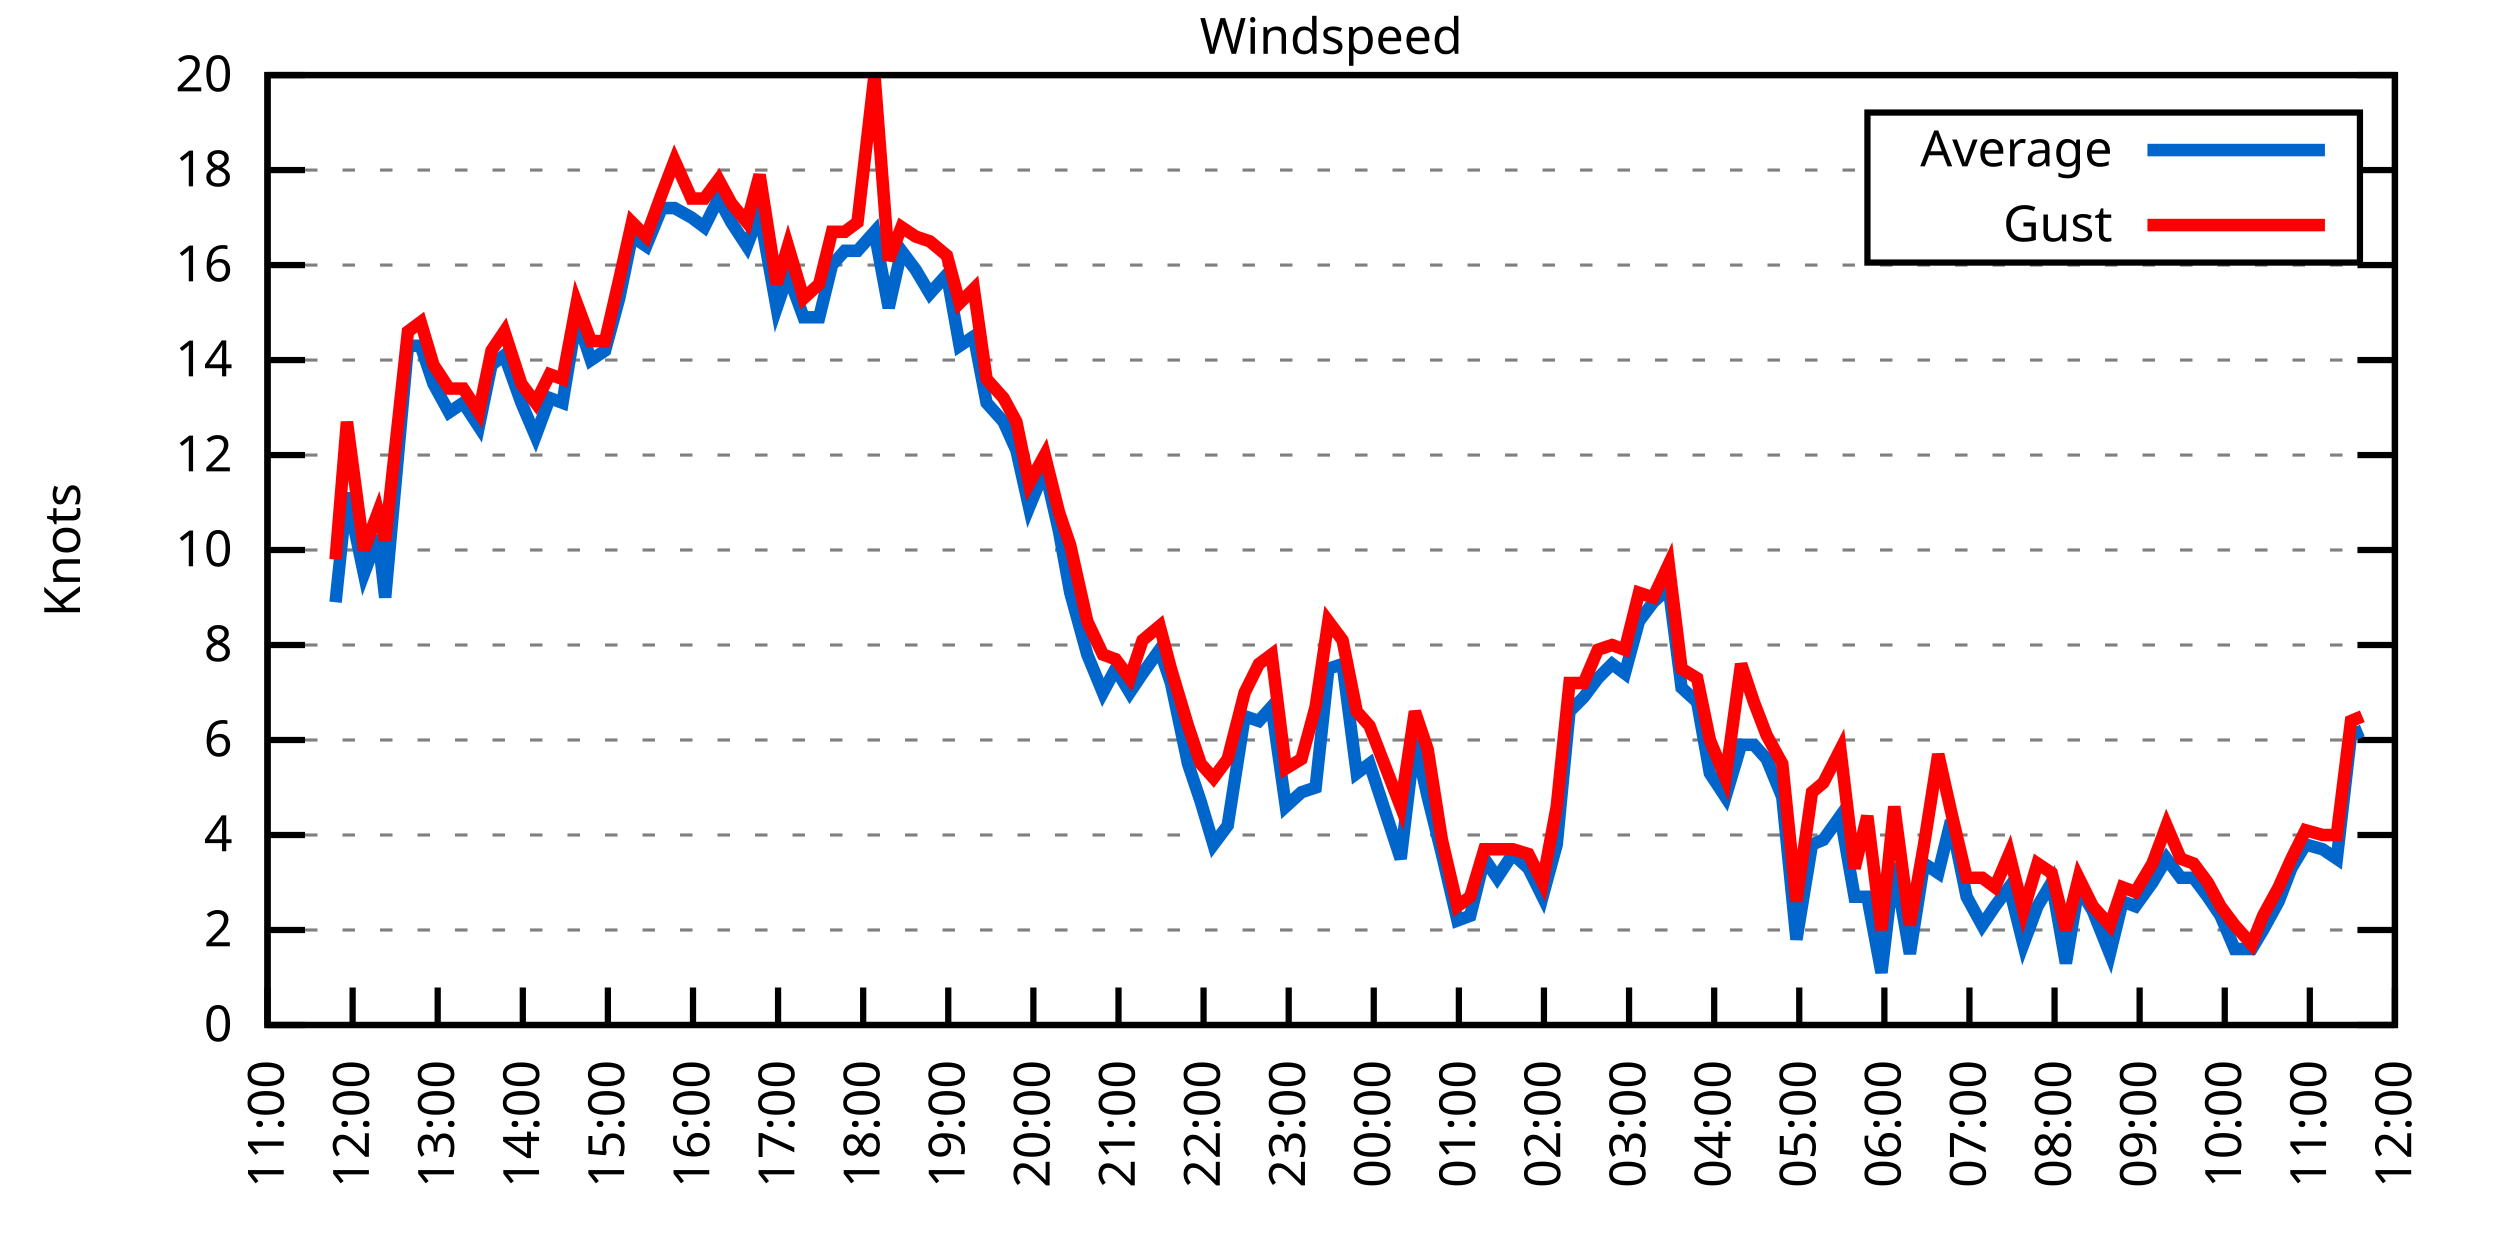
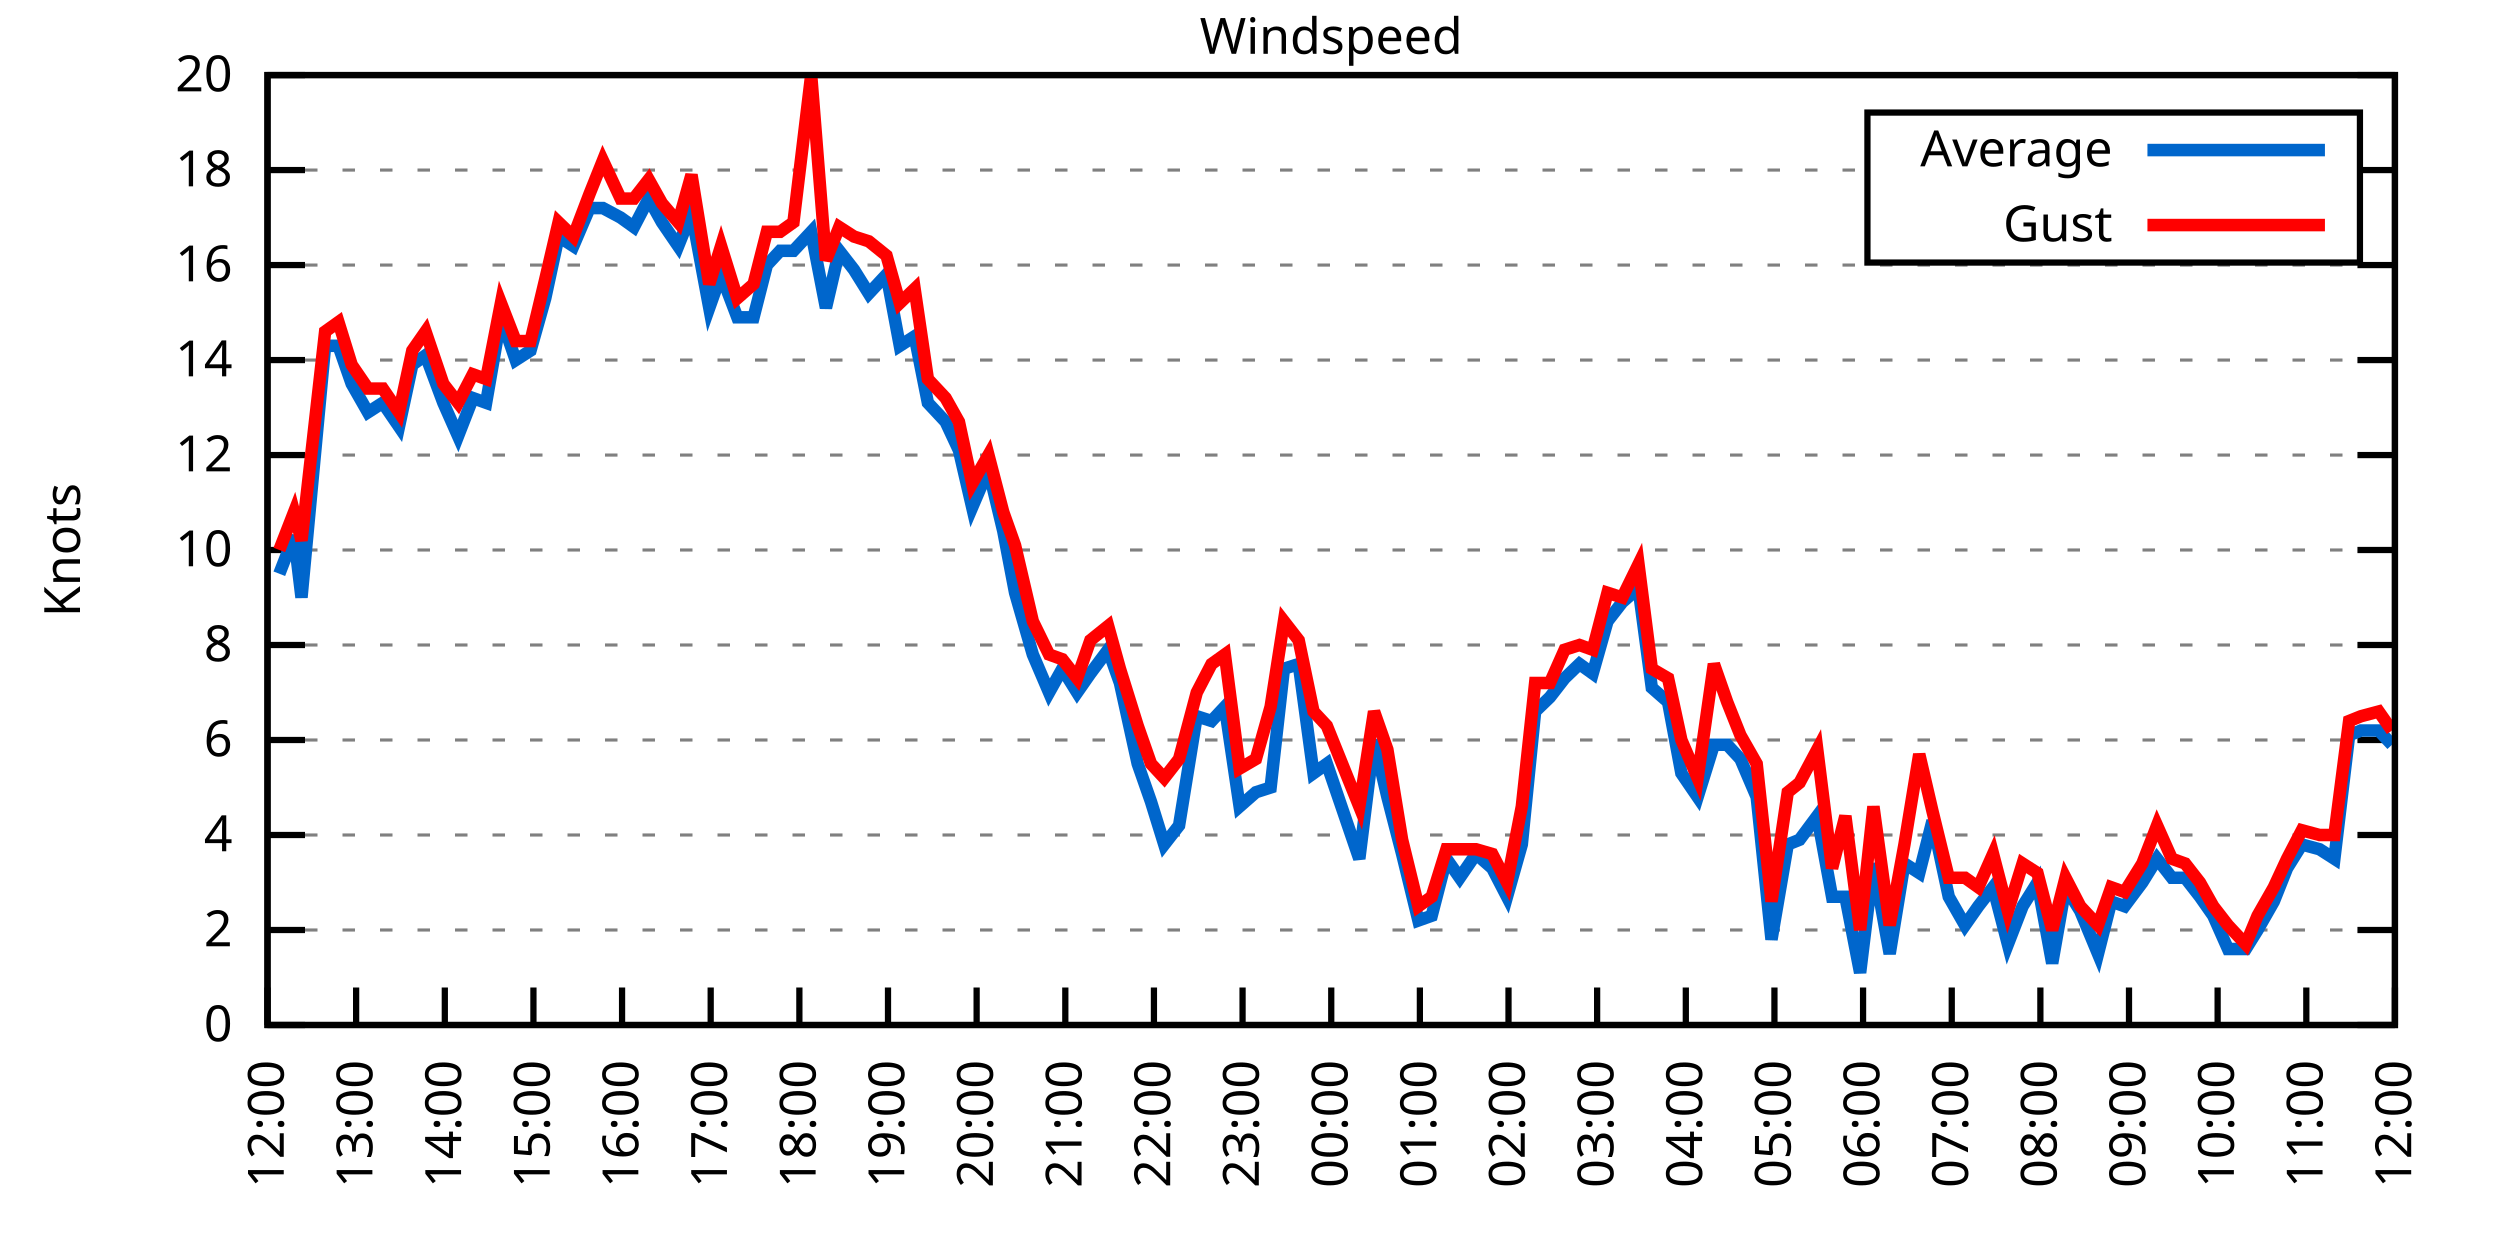
<svg xmlns="http://www.w3.org/2000/svg" xmlns:xlink="http://www.w3.org/1999/xlink" width="400" height="200" viewBox="0 0 400 200">
  <g id="gnuplot_canvas">
    <rect x="0" y="0" width="400" height="200" fill="none" />
    <defs>
      <circle id="gpDot" r="0.5" stroke-width="0.5" stroke="currentColor" />
      <path id="gpPt0" stroke-width="0.333" stroke="currentColor" d="M-1,0 h2 M0,-1 v2" />
      <path id="gpPt1" stroke-width="0.333" stroke="currentColor" d="M-1,-1 L1,1 M1,-1 L-1,1" />
      <path id="gpPt2" stroke-width="0.333" stroke="currentColor" d="M-1,0 L1,0 M0,-1 L0,1 M-1,-1 L1,1 M-1,1 L1,-1" />
      <rect id="gpPt3" stroke-width="0.333" stroke="currentColor" x="-1" y="-1" width="2" height="2" />
      <rect id="gpPt4" stroke-width="0.333" stroke="currentColor" fill="currentColor" x="-1" y="-1" width="2" height="2" />
      <circle id="gpPt5" stroke-width="0.333" stroke="currentColor" cx="0" cy="0" r="1" />
      <use xlink:href="#gpPt5" id="gpPt6" fill="currentColor" stroke="none" />
      <path id="gpPt7" stroke-width="0.333" stroke="currentColor" d="M0,-1.33 L-1.33,0.67 L1.33,0.67 z" />
      <use xlink:href="#gpPt7" id="gpPt8" fill="currentColor" stroke="none" />
      <use xlink:href="#gpPt7" id="gpPt9" stroke="currentColor" transform="rotate(180)" />
      <use xlink:href="#gpPt9" id="gpPt10" fill="currentColor" stroke="none" />
      <use xlink:href="#gpPt3" id="gpPt11" stroke="currentColor" transform="rotate(45)" />
      <use xlink:href="#gpPt11" id="gpPt12" fill="currentColor" stroke="none" />
      <path id="gpPt13" stroke-width="0.333" stroke="currentColor" d="M0,1.330 L1.265,0.411 L0.782,-1.067 L-0.782,-1.076 L-1.265,0.411 z" />
      <use xlink:href="#gpPt13" id="gpPt14" fill="currentColor" stroke="none" />
      <filter id="textbox" filterUnits="objectBoundingBox" x="0" y="0" height="1" width="1">
        <feFlood flood-color="white" flood-opacity="1" result="bgnd" />
        <feComposite in="SourceGraphic" in2="bgnd" operator="atop" />
      </filter>
      <filter id="greybox" filterUnits="objectBoundingBox" x="0" y="0" height="1" width="1">
        <feFlood flood-color="lightgrey" flood-opacity="1" result="grey" />
        <feComposite in="SourceGraphic" in2="grey" operator="atop" />
      </filter>
    </defs>
    <g fill="none" color="white" stroke="currentColor" stroke-width="1.00" stroke-linecap="butt" stroke-linejoin="miter">
</g>
    <g fill="none" color="black" stroke="currentColor" stroke-width="1.00" stroke-linecap="butt" stroke-linejoin="miter">
      <g stroke="none" shape-rendering="crispEdges">
        <polygon fill="rgb(255, 255, 255)" points="42.80,164.00 383.18,164.00 383.18,12.02 42.80,12.02 " />
      </g>
    </g>
    <g fill="none" color="black" stroke="currentColor" stroke-width="1.00" stroke-linecap="butt" stroke-linejoin="miter">
</g>
    <g fill="none" color="black" stroke="black" stroke-width="0.50" stroke-linecap="butt" stroke-linejoin="miter">
</g>
    <g fill="none" color="gray" stroke="currentColor" stroke-width="0.50" stroke-linecap="butt" stroke-linejoin="miter">
      <path stroke="gray" stroke-dasharray="2,4" class="gridline" d="M42.80,164.00 L383.19,164.00  " />
    </g>
    <g fill="none" color="gray" stroke="gray" stroke-width="1.00" stroke-linecap="butt" stroke-linejoin="miter">
</g>
    <g fill="none" color="black" stroke="currentColor" stroke-width="1.00" stroke-linecap="butt" stroke-linejoin="miter">
      <path stroke="black" d="M42.80,164.00 L48.80,164.00 M383.19,164.00 L377.19,164.00  " />
      <g transform="translate(37.20,166.60)" stroke="none" fill="black" font-family="Sans" font-size="8.00" text-anchor="end">
        <text>
          <tspan font-family="Sans"> 0</tspan>
        </text>
      </g>
    </g>
    <g fill="none" color="black" stroke="currentColor" stroke-width="1.00" stroke-linecap="butt" stroke-linejoin="miter">
</g>
    <g fill="none" color="black" stroke="black" stroke-width="0.50" stroke-linecap="butt" stroke-linejoin="miter">
</g>
    <g fill="none" color="gray" stroke="currentColor" stroke-width="0.50" stroke-linecap="butt" stroke-linejoin="miter">
      <path stroke="gray" stroke-dasharray="2,4" class="gridline" d="M42.80,148.80 L383.19,148.80  " />
    </g>
    <g fill="none" color="gray" stroke="gray" stroke-width="1.00" stroke-linecap="butt" stroke-linejoin="miter">
</g>
    <g fill="none" color="black" stroke="currentColor" stroke-width="1.00" stroke-linecap="butt" stroke-linejoin="miter">
      <path stroke="black" d="M42.80,148.80 L48.80,148.80 M383.19,148.80 L377.19,148.80  " />
      <g transform="translate(37.20,151.40)" stroke="none" fill="black" font-family="Sans" font-size="8.00" text-anchor="end">
        <text>
          <tspan font-family="Sans"> 2</tspan>
        </text>
      </g>
    </g>
    <g fill="none" color="black" stroke="currentColor" stroke-width="1.00" stroke-linecap="butt" stroke-linejoin="miter">
</g>
    <g fill="none" color="black" stroke="black" stroke-width="0.50" stroke-linecap="butt" stroke-linejoin="miter">
</g>
    <g fill="none" color="gray" stroke="currentColor" stroke-width="0.50" stroke-linecap="butt" stroke-linejoin="miter">
      <path stroke="gray" stroke-dasharray="2,4" class="gridline" d="M42.80,133.60 L383.19,133.60  " />
    </g>
    <g fill="none" color="gray" stroke="gray" stroke-width="1.00" stroke-linecap="butt" stroke-linejoin="miter">
</g>
    <g fill="none" color="black" stroke="currentColor" stroke-width="1.00" stroke-linecap="butt" stroke-linejoin="miter">
      <path stroke="black" d="M42.80,133.60 L48.80,133.60 M383.19,133.60 L377.19,133.60  " />
      <g transform="translate(37.20,136.20)" stroke="none" fill="black" font-family="Sans" font-size="8.00" text-anchor="end">
        <text>
          <tspan font-family="Sans"> 4</tspan>
        </text>
      </g>
    </g>
    <g fill="none" color="black" stroke="currentColor" stroke-width="1.00" stroke-linecap="butt" stroke-linejoin="miter">
</g>
    <g fill="none" color="black" stroke="black" stroke-width="0.50" stroke-linecap="butt" stroke-linejoin="miter">
</g>
    <g fill="none" color="gray" stroke="currentColor" stroke-width="0.50" stroke-linecap="butt" stroke-linejoin="miter">
      <path stroke="gray" stroke-dasharray="2,4" class="gridline" d="M42.80,118.40 L383.19,118.40  " />
    </g>
    <g fill="none" color="gray" stroke="gray" stroke-width="1.00" stroke-linecap="butt" stroke-linejoin="miter">
</g>
    <g fill="none" color="black" stroke="currentColor" stroke-width="1.00" stroke-linecap="butt" stroke-linejoin="miter">
      <path stroke="black" d="M42.80,118.40 L48.80,118.40 M383.19,118.40 L377.19,118.40  " />
      <g transform="translate(37.20,121.00)" stroke="none" fill="black" font-family="Sans" font-size="8.00" text-anchor="end">
        <text>
          <tspan font-family="Sans"> 6</tspan>
        </text>
      </g>
    </g>
    <g fill="none" color="black" stroke="currentColor" stroke-width="1.00" stroke-linecap="butt" stroke-linejoin="miter">
</g>
    <g fill="none" color="black" stroke="black" stroke-width="0.50" stroke-linecap="butt" stroke-linejoin="miter">
</g>
    <g fill="none" color="gray" stroke="currentColor" stroke-width="0.50" stroke-linecap="butt" stroke-linejoin="miter">
      <path stroke="gray" stroke-dasharray="2,4" class="gridline" d="M42.80,103.20 L383.19,103.20  " />
    </g>
    <g fill="none" color="gray" stroke="gray" stroke-width="1.00" stroke-linecap="butt" stroke-linejoin="miter">
</g>
    <g fill="none" color="black" stroke="currentColor" stroke-width="1.00" stroke-linecap="butt" stroke-linejoin="miter">
      <path stroke="black" d="M42.80,103.20 L48.80,103.20 M383.19,103.20 L377.19,103.20  " />
      <g transform="translate(37.20,105.80)" stroke="none" fill="black" font-family="Sans" font-size="8.00" text-anchor="end">
        <text>
          <tspan font-family="Sans"> 8</tspan>
        </text>
      </g>
    </g>
    <g fill="none" color="black" stroke="currentColor" stroke-width="1.00" stroke-linecap="butt" stroke-linejoin="miter">
</g>
    <g fill="none" color="black" stroke="black" stroke-width="0.50" stroke-linecap="butt" stroke-linejoin="miter">
</g>
    <g fill="none" color="gray" stroke="currentColor" stroke-width="0.50" stroke-linecap="butt" stroke-linejoin="miter">
      <path stroke="gray" stroke-dasharray="2,4" class="gridline" d="M42.80,88.00 L383.19,88.00  " />
    </g>
    <g fill="none" color="gray" stroke="gray" stroke-width="1.00" stroke-linecap="butt" stroke-linejoin="miter">
</g>
    <g fill="none" color="black" stroke="currentColor" stroke-width="1.00" stroke-linecap="butt" stroke-linejoin="miter">
      <path stroke="black" d="M42.80,88.00 L48.80,88.00 M383.19,88.00 L377.19,88.00  " />
      <g transform="translate(37.20,90.60)" stroke="none" fill="black" font-family="Sans" font-size="8.00" text-anchor="end">
        <text>
          <tspan font-family="Sans"> 10</tspan>
        </text>
      </g>
    </g>
    <g fill="none" color="black" stroke="currentColor" stroke-width="1.00" stroke-linecap="butt" stroke-linejoin="miter">
</g>
    <g fill="none" color="black" stroke="black" stroke-width="0.50" stroke-linecap="butt" stroke-linejoin="miter">
</g>
    <g fill="none" color="gray" stroke="currentColor" stroke-width="0.50" stroke-linecap="butt" stroke-linejoin="miter">
      <path stroke="gray" stroke-dasharray="2,4" class="gridline" d="M42.80,72.81 L383.19,72.81  " />
    </g>
    <g fill="none" color="gray" stroke="gray" stroke-width="1.00" stroke-linecap="butt" stroke-linejoin="miter">
</g>
    <g fill="none" color="black" stroke="currentColor" stroke-width="1.00" stroke-linecap="butt" stroke-linejoin="miter">
      <path stroke="black" d="M42.80,72.81 L48.80,72.81 M383.19,72.81 L377.19,72.81  " />
      <g transform="translate(37.20,75.41)" stroke="none" fill="black" font-family="Sans" font-size="8.00" text-anchor="end">
        <text>
          <tspan font-family="Sans"> 12</tspan>
        </text>
      </g>
    </g>
    <g fill="none" color="black" stroke="currentColor" stroke-width="1.00" stroke-linecap="butt" stroke-linejoin="miter">
</g>
    <g fill="none" color="black" stroke="black" stroke-width="0.50" stroke-linecap="butt" stroke-linejoin="miter">
</g>
    <g fill="none" color="gray" stroke="currentColor" stroke-width="0.50" stroke-linecap="butt" stroke-linejoin="miter">
      <path stroke="gray" stroke-dasharray="2,4" class="gridline" d="M42.80,57.61 L383.19,57.61  " />
    </g>
    <g fill="none" color="gray" stroke="gray" stroke-width="1.00" stroke-linecap="butt" stroke-linejoin="miter">
</g>
    <g fill="none" color="black" stroke="currentColor" stroke-width="1.00" stroke-linecap="butt" stroke-linejoin="miter">
      <path stroke="black" d="M42.80,57.61 L48.80,57.61 M383.19,57.61 L377.19,57.61  " />
      <g transform="translate(37.20,60.21)" stroke="none" fill="black" font-family="Sans" font-size="8.00" text-anchor="end">
        <text>
          <tspan font-family="Sans"> 14</tspan>
        </text>
      </g>
    </g>
    <g fill="none" color="black" stroke="currentColor" stroke-width="1.00" stroke-linecap="butt" stroke-linejoin="miter">
</g>
    <g fill="none" color="black" stroke="black" stroke-width="0.50" stroke-linecap="butt" stroke-linejoin="miter">
</g>
    <g fill="none" color="gray" stroke="currentColor" stroke-width="0.50" stroke-linecap="butt" stroke-linejoin="miter">
      <path stroke="gray" stroke-dasharray="2,4" class="gridline" d="M42.80,42.41 L383.19,42.41  " />
    </g>
    <g fill="none" color="gray" stroke="gray" stroke-width="1.00" stroke-linecap="butt" stroke-linejoin="miter">
</g>
    <g fill="none" color="black" stroke="currentColor" stroke-width="1.00" stroke-linecap="butt" stroke-linejoin="miter">
      <path stroke="black" d="M42.80,42.41 L48.80,42.41 M383.19,42.41 L377.19,42.41  " />
      <g transform="translate(37.20,45.01)" stroke="none" fill="black" font-family="Sans" font-size="8.00" text-anchor="end">
        <text>
          <tspan font-family="Sans"> 16</tspan>
        </text>
      </g>
    </g>
    <g fill="none" color="black" stroke="currentColor" stroke-width="1.00" stroke-linecap="butt" stroke-linejoin="miter">
</g>
    <g fill="none" color="black" stroke="black" stroke-width="0.50" stroke-linecap="butt" stroke-linejoin="miter">
</g>
    <g fill="none" color="gray" stroke="currentColor" stroke-width="0.50" stroke-linecap="butt" stroke-linejoin="miter">
      <path stroke="gray" stroke-dasharray="2,4" class="gridline" d="M42.80,27.21 L298.79,27.21 M377.59,27.21 L383.19,27.21  " />
    </g>
    <g fill="none" color="gray" stroke="gray" stroke-width="1.00" stroke-linecap="butt" stroke-linejoin="miter">
</g>
    <g fill="none" color="black" stroke="currentColor" stroke-width="1.00" stroke-linecap="butt" stroke-linejoin="miter">
      <path stroke="black" d="M42.80,27.21 L48.80,27.21 M383.19,27.21 L377.19,27.21  " />
      <g transform="translate(37.20,29.81)" stroke="none" fill="black" font-family="Sans" font-size="8.00" text-anchor="end">
        <text>
          <tspan font-family="Sans"> 18</tspan>
        </text>
      </g>
    </g>
    <g fill="none" color="black" stroke="currentColor" stroke-width="1.00" stroke-linecap="butt" stroke-linejoin="miter">
</g>
    <g fill="none" color="black" stroke="black" stroke-width="0.50" stroke-linecap="butt" stroke-linejoin="miter">
</g>
    <g fill="none" color="gray" stroke="currentColor" stroke-width="0.50" stroke-linecap="butt" stroke-linejoin="miter">
      <path stroke="gray" stroke-dasharray="2,4" class="gridline" d="M42.80,12.01 L383.19,12.01  " />
    </g>
    <g fill="none" color="gray" stroke="gray" stroke-width="1.00" stroke-linecap="butt" stroke-linejoin="miter">
</g>
    <g fill="none" color="black" stroke="currentColor" stroke-width="1.00" stroke-linecap="butt" stroke-linejoin="miter">
      <path stroke="black" d="M42.80,12.01 L48.80,12.01 M383.19,12.01 L377.19,12.01  " />
      <g transform="translate(37.20,14.61)" stroke="none" fill="black" font-family="Sans" font-size="8.00" text-anchor="end">
        <text>
          <tspan font-family="Sans"> 20</tspan>
        </text>
      </g>
    </g>
    <g fill="none" color="black" stroke="currentColor" stroke-width="1.00" stroke-linecap="butt" stroke-linejoin="miter">
      <path stroke="black" d="M42.80,164.00 L42.80,158.00  " />
      <g transform="translate(45.40,169.60) rotate(270.00)" stroke="none" fill="black" font-family="Sans" font-size="8.00" text-anchor="end">
        <text>
-           <tspan font-family="Sans">11:00</tspan>
-         </text>
-       </g>
-     </g>
-     <g fill="none" color="black" stroke="currentColor" stroke-width="1.00" stroke-linecap="butt" stroke-linejoin="miter">
-       <path stroke="black" d="M56.42,164.00 L56.42,158.00  " />
-       <g transform="translate(59.02,169.60) rotate(270.00)" stroke="none" fill="black" font-family="Sans" font-size="8.00" text-anchor="end">
-         <text>
          <tspan font-family="Sans">12:00</tspan>
        </text>
      </g>
    </g>
    <g fill="none" color="black" stroke="currentColor" stroke-width="1.00" stroke-linecap="butt" stroke-linejoin="miter">
-       <path stroke="black" d="M70.03,164.00 L70.03,158.00  " />
-       <g transform="translate(72.63,169.60) rotate(270.00)" stroke="none" fill="black" font-family="Sans" font-size="8.00" text-anchor="end">
+       <path stroke="black" d="M56.98,164.00 L56.98,158.00  " />
+       <g transform="translate(59.58,169.60) rotate(270.00)" stroke="none" fill="black" font-family="Sans" font-size="8.00" text-anchor="end">
        <text>
          <tspan font-family="Sans">13:00</tspan>
        </text>
      </g>
    </g>
    <g fill="none" color="black" stroke="currentColor" stroke-width="1.00" stroke-linecap="butt" stroke-linejoin="miter">
-       <path stroke="black" d="M83.65,164.00 L83.65,158.00  " />
-       <g transform="translate(86.25,169.60) rotate(270.00)" stroke="none" fill="black" font-family="Sans" font-size="8.00" text-anchor="end">
+       <path stroke="black" d="M71.17,164.00 L71.17,158.00  " />
+       <g transform="translate(73.77,169.60) rotate(270.00)" stroke="none" fill="black" font-family="Sans" font-size="8.00" text-anchor="end">
        <text>
          <tspan font-family="Sans">14:00</tspan>
        </text>
      </g>
    </g>
    <g fill="none" color="black" stroke="currentColor" stroke-width="1.00" stroke-linecap="butt" stroke-linejoin="miter">
-       <path stroke="black" d="M97.26,164.00 L97.26,158.00  " />
-       <g transform="translate(99.86,169.60) rotate(270.00)" stroke="none" fill="black" font-family="Sans" font-size="8.00" text-anchor="end">
+       <path stroke="black" d="M85.35,164.00 L85.35,158.00  " />
+       <g transform="translate(87.95,169.60) rotate(270.00)" stroke="none" fill="black" font-family="Sans" font-size="8.00" text-anchor="end">
        <text>
          <tspan font-family="Sans">15:00</tspan>
        </text>
      </g>
    </g>
    <g fill="none" color="black" stroke="currentColor" stroke-width="1.00" stroke-linecap="butt" stroke-linejoin="miter">
-       <path stroke="black" d="M110.88,164.00 L110.88,158.00  " />
-       <g transform="translate(113.48,169.60) rotate(270.00)" stroke="none" fill="black" font-family="Sans" font-size="8.00" text-anchor="end">
+       <path stroke="black" d="M99.53,164.00 L99.53,158.00  " />
+       <g transform="translate(102.13,169.60) rotate(270.00)" stroke="none" fill="black" font-family="Sans" font-size="8.00" text-anchor="end">
        <text>
          <tspan font-family="Sans">16:00</tspan>
        </text>
      </g>
    </g>
    <g fill="none" color="black" stroke="currentColor" stroke-width="1.00" stroke-linecap="butt" stroke-linejoin="miter">
-       <path stroke="black" d="M124.49,164.00 L124.49,158.00  " />
-       <g transform="translate(127.09,169.60) rotate(270.00)" stroke="none" fill="black" font-family="Sans" font-size="8.00" text-anchor="end">
+       <path stroke="black" d="M113.71,164.00 L113.71,158.00  " />
+       <g transform="translate(116.31,169.60) rotate(270.00)" stroke="none" fill="black" font-family="Sans" font-size="8.00" text-anchor="end">
        <text>
          <tspan font-family="Sans">17:00</tspan>
        </text>
      </g>
    </g>
    <g fill="none" color="black" stroke="currentColor" stroke-width="1.00" stroke-linecap="butt" stroke-linejoin="miter">
-       <path stroke="black" d="M138.11,164.00 L138.11,158.00  " />
-       <g transform="translate(140.71,169.60) rotate(270.00)" stroke="none" fill="black" font-family="Sans" font-size="8.00" text-anchor="end">
+       <path stroke="black" d="M127.90,164.00 L127.90,158.00  " />
+       <g transform="translate(130.50,169.60) rotate(270.00)" stroke="none" fill="black" font-family="Sans" font-size="8.00" text-anchor="end">
        <text>
          <tspan font-family="Sans">18:00</tspan>
        </text>
      </g>
    </g>
    <g fill="none" color="black" stroke="currentColor" stroke-width="1.00" stroke-linecap="butt" stroke-linejoin="miter">
-       <path stroke="black" d="M151.72,164.00 L151.72,158.00  " />
-       <g transform="translate(154.32,169.60) rotate(270.00)" stroke="none" fill="black" font-family="Sans" font-size="8.00" text-anchor="end">
+       <path stroke="black" d="M142.08,164.00 L142.08,158.00  " />
+       <g transform="translate(144.68,169.60) rotate(270.00)" stroke="none" fill="black" font-family="Sans" font-size="8.00" text-anchor="end">
        <text>
          <tspan font-family="Sans">19:00</tspan>
        </text>
      </g>
    </g>
    <g fill="none" color="black" stroke="currentColor" stroke-width="1.00" stroke-linecap="butt" stroke-linejoin="miter">
-       <path stroke="black" d="M165.34,164.00 L165.34,158.00  " />
-       <g transform="translate(167.94,169.60) rotate(270.00)" stroke="none" fill="black" font-family="Sans" font-size="8.00" text-anchor="end">
+       <path stroke="black" d="M156.26,164.00 L156.26,158.00  " />
+       <g transform="translate(158.86,169.60) rotate(270.00)" stroke="none" fill="black" font-family="Sans" font-size="8.00" text-anchor="end">
        <text>
          <tspan font-family="Sans">20:00</tspan>
        </text>
      </g>
    </g>
    <g fill="none" color="black" stroke="currentColor" stroke-width="1.00" stroke-linecap="butt" stroke-linejoin="miter">
-       <path stroke="black" d="M178.96,164.00 L178.96,158.00  " />
-       <g transform="translate(181.56,169.60) rotate(270.00)" stroke="none" fill="black" font-family="Sans" font-size="8.00" text-anchor="end">
+       <path stroke="black" d="M170.45,164.00 L170.45,158.00  " />
+       <g transform="translate(173.05,169.60) rotate(270.00)" stroke="none" fill="black" font-family="Sans" font-size="8.00" text-anchor="end">
        <text>
          <tspan font-family="Sans">21:00</tspan>
        </text>
      </g>
    </g>
    <g fill="none" color="black" stroke="currentColor" stroke-width="1.00" stroke-linecap="butt" stroke-linejoin="miter">
-       <path stroke="black" d="M192.57,164.00 L192.57,158.00  " />
-       <g transform="translate(195.17,169.60) rotate(270.00)" stroke="none" fill="black" font-family="Sans" font-size="8.00" text-anchor="end">
+       <path stroke="black" d="M184.63,164.00 L184.63,158.00  " />
+       <g transform="translate(187.23,169.60) rotate(270.00)" stroke="none" fill="black" font-family="Sans" font-size="8.00" text-anchor="end">
        <text>
          <tspan font-family="Sans">22:00</tspan>
        </text>
      </g>
    </g>
    <g fill="none" color="black" stroke="currentColor" stroke-width="1.00" stroke-linecap="butt" stroke-linejoin="miter">
-       <path stroke="black" d="M206.19,164.00 L206.19,158.00  " />
-       <g transform="translate(208.79,169.60) rotate(270.00)" stroke="none" fill="black" font-family="Sans" font-size="8.00" text-anchor="end">
+       <path stroke="black" d="M198.81,164.00 L198.81,158.00  " />
+       <g transform="translate(201.41,169.60) rotate(270.00)" stroke="none" fill="black" font-family="Sans" font-size="8.00" text-anchor="end">
        <text>
          <tspan font-family="Sans">23:00</tspan>
        </text>
      </g>
    </g>
    <g fill="none" color="black" stroke="currentColor" stroke-width="1.00" stroke-linecap="butt" stroke-linejoin="miter">
-       <path stroke="black" d="M219.80,164.00 L219.80,158.00  " />
-       <g transform="translate(222.40,169.60) rotate(270.00)" stroke="none" fill="black" font-family="Sans" font-size="8.00" text-anchor="end">
+       <path stroke="black" d="M213.00,164.00 L213.00,158.00  " />
+       <g transform="translate(215.60,169.60) rotate(270.00)" stroke="none" fill="black" font-family="Sans" font-size="8.00" text-anchor="end">
        <text>
          <tspan font-family="Sans">00:00</tspan>
        </text>
      </g>
    </g>
    <g fill="none" color="black" stroke="currentColor" stroke-width="1.00" stroke-linecap="butt" stroke-linejoin="miter">
-       <path stroke="black" d="M233.42,164.00 L233.42,158.00  " />
-       <g transform="translate(236.02,169.60) rotate(270.00)" stroke="none" fill="black" font-family="Sans" font-size="8.00" text-anchor="end">
+       <path stroke="black" d="M227.18,164.00 L227.18,158.00  " />
+       <g transform="translate(229.78,169.60) rotate(270.00)" stroke="none" fill="black" font-family="Sans" font-size="8.00" text-anchor="end">
        <text>
          <tspan font-family="Sans">01:00</tspan>
        </text>
      </g>
    </g>
    <g fill="none" color="black" stroke="currentColor" stroke-width="1.00" stroke-linecap="butt" stroke-linejoin="miter">
-       <path stroke="black" d="M247.03,164.00 L247.03,158.00  " />
-       <g transform="translate(249.63,169.60) rotate(270.00)" stroke="none" fill="black" font-family="Sans" font-size="8.00" text-anchor="end">
+       <path stroke="black" d="M241.36,164.00 L241.36,158.00  " />
+       <g transform="translate(243.96,169.60) rotate(270.00)" stroke="none" fill="black" font-family="Sans" font-size="8.00" text-anchor="end">
        <text>
          <tspan font-family="Sans">02:00</tspan>
        </text>
      </g>
    </g>
    <g fill="none" color="black" stroke="currentColor" stroke-width="1.00" stroke-linecap="butt" stroke-linejoin="miter">
-       <path stroke="black" d="M260.65,164.00 L260.65,158.00  " />
-       <g transform="translate(263.25,169.60) rotate(270.00)" stroke="none" fill="black" font-family="Sans" font-size="8.00" text-anchor="end">
+       <path stroke="black" d="M255.54,164.00 L255.54,158.00  " />
+       <g transform="translate(258.14,169.60) rotate(270.00)" stroke="none" fill="black" font-family="Sans" font-size="8.00" text-anchor="end">
        <text>
          <tspan font-family="Sans">03:00</tspan>
        </text>
      </g>
    </g>
    <g fill="none" color="black" stroke="currentColor" stroke-width="1.00" stroke-linecap="butt" stroke-linejoin="miter">
-       <path stroke="black" d="M274.27,164.00 L274.27,158.00  " />
-       <g transform="translate(276.87,169.60) rotate(270.00)" stroke="none" fill="black" font-family="Sans" font-size="8.00" text-anchor="end">
+       <path stroke="black" d="M269.73,164.00 L269.73,158.00  " />
+       <g transform="translate(272.33,169.60) rotate(270.00)" stroke="none" fill="black" font-family="Sans" font-size="8.00" text-anchor="end">
        <text>
          <tspan font-family="Sans">04:00</tspan>
        </text>
      </g>
    </g>
    <g fill="none" color="black" stroke="currentColor" stroke-width="1.00" stroke-linecap="butt" stroke-linejoin="miter">
-       <path stroke="black" d="M287.88,164.00 L287.88,158.00  " />
-       <g transform="translate(290.48,169.60) rotate(270.00)" stroke="none" fill="black" font-family="Sans" font-size="8.00" text-anchor="end">
+       <path stroke="black" d="M283.91,164.00 L283.91,158.00  " />
+       <g transform="translate(286.51,169.60) rotate(270.00)" stroke="none" fill="black" font-family="Sans" font-size="8.00" text-anchor="end">
        <text>
          <tspan font-family="Sans">05:00</tspan>
        </text>
      </g>
    </g>
    <g fill="none" color="black" stroke="currentColor" stroke-width="1.00" stroke-linecap="butt" stroke-linejoin="miter">
-       <path stroke="black" d="M301.50,164.00 L301.50,158.00  " />
-       <g transform="translate(304.10,169.60) rotate(270.00)" stroke="none" fill="black" font-family="Sans" font-size="8.00" text-anchor="end">
+       <path stroke="black" d="M298.09,164.00 L298.09,158.00  " />
+       <g transform="translate(300.69,169.60) rotate(270.00)" stroke="none" fill="black" font-family="Sans" font-size="8.00" text-anchor="end">
        <text>
          <tspan font-family="Sans">06:00</tspan>
        </text>
      </g>
    </g>
    <g fill="none" color="black" stroke="currentColor" stroke-width="1.00" stroke-linecap="butt" stroke-linejoin="miter">
-       <path stroke="black" d="M315.11,164.00 L315.11,158.00  " />
-       <g transform="translate(317.71,169.60) rotate(270.00)" stroke="none" fill="black" font-family="Sans" font-size="8.00" text-anchor="end">
+       <path stroke="black" d="M312.28,164.00 L312.28,158.00  " />
+       <g transform="translate(314.88,169.60) rotate(270.00)" stroke="none" fill="black" font-family="Sans" font-size="8.00" text-anchor="end">
        <text>
          <tspan font-family="Sans">07:00</tspan>
        </text>
      </g>
    </g>
    <g fill="none" color="black" stroke="currentColor" stroke-width="1.00" stroke-linecap="butt" stroke-linejoin="miter">
-       <path stroke="black" d="M328.73,164.00 L328.73,158.00  " />
-       <g transform="translate(331.33,169.60) rotate(270.00)" stroke="none" fill="black" font-family="Sans" font-size="8.00" text-anchor="end">
+       <path stroke="black" d="M326.46,164.00 L326.46,158.00  " />
+       <g transform="translate(329.06,169.60) rotate(270.00)" stroke="none" fill="black" font-family="Sans" font-size="8.00" text-anchor="end">
        <text>
          <tspan font-family="Sans">08:00</tspan>
        </text>
      </g>
    </g>
    <g fill="none" color="black" stroke="currentColor" stroke-width="1.00" stroke-linecap="butt" stroke-linejoin="miter">
-       <path stroke="black" d="M342.34,164.00 L342.34,158.00  " />
-       <g transform="translate(344.94,169.60) rotate(270.00)" stroke="none" fill="black" font-family="Sans" font-size="8.00" text-anchor="end">
+       <path stroke="black" d="M340.64,164.00 L340.64,158.00  " />
+       <g transform="translate(343.24,169.60) rotate(270.00)" stroke="none" fill="black" font-family="Sans" font-size="8.00" text-anchor="end">
        <text>
          <tspan font-family="Sans">09:00</tspan>
        </text>
      </g>
    </g>
    <g fill="none" color="black" stroke="currentColor" stroke-width="1.00" stroke-linecap="butt" stroke-linejoin="miter">
-       <path stroke="black" d="M355.96,164.00 L355.96,158.00  " />
-       <g transform="translate(358.56,169.60) rotate(270.00)" stroke="none" fill="black" font-family="Sans" font-size="8.00" text-anchor="end">
+       <path stroke="black" d="M354.82,164.00 L354.82,158.00  " />
+       <g transform="translate(357.42,169.60) rotate(270.00)" stroke="none" fill="black" font-family="Sans" font-size="8.00" text-anchor="end">
        <text>
          <tspan font-family="Sans">10:00</tspan>
        </text>
      </g>
    </g>
    <g fill="none" color="black" stroke="currentColor" stroke-width="1.00" stroke-linecap="butt" stroke-linejoin="miter">
-       <path stroke="black" d="M369.57,164.00 L369.57,158.00  " />
-       <g transform="translate(372.17,169.60) rotate(270.00)" stroke="none" fill="black" font-family="Sans" font-size="8.00" text-anchor="end">
+       <path stroke="black" d="M369.01,164.00 L369.01,158.00  " />
+       <g transform="translate(371.61,169.60) rotate(270.00)" stroke="none" fill="black" font-family="Sans" font-size="8.00" text-anchor="end">
        <text>
          <tspan font-family="Sans">11:00</tspan>
        </text>
      </g>
    </g>
    <g fill="none" color="black" stroke="currentColor" stroke-width="1.00" stroke-linecap="butt" stroke-linejoin="miter">
      <path stroke="black" d="M383.19,164.00 L383.19,158.00  " />
      <g transform="translate(385.79,169.60) rotate(270.00)" stroke="none" fill="black" font-family="Sans" font-size="8.00" text-anchor="end">
        <text>
          <tspan font-family="Sans">12:00</tspan>
        </text>
      </g>
    </g>
    <g fill="none" color="black" stroke="currentColor" stroke-width="1.00" stroke-linecap="butt" stroke-linejoin="miter">
</g>
    <g fill="none" color="black" stroke="currentColor" stroke-width="1.00" stroke-linecap="butt" stroke-linejoin="miter">
      <path stroke="black" d="M42.80,12.01 L42.80,164.00 L383.19,164.00 L383.19,12.01 L42.80,12.01 Z  " />
    </g>
    <g fill="none" color="black" stroke="currentColor" stroke-width="1.00" stroke-linecap="butt" stroke-linejoin="miter">
</g>
    <g fill="none" color="black" stroke="currentColor" stroke-width="1.00" stroke-linecap="butt" stroke-linejoin="miter">
      <path stroke="black" d="M298.79,42.01 L298.79,18.01 L377.59,18.01 L377.59,42.01 L298.79,42.01 Z  " />
    </g>
    <g id="Windspeed_plot_1">
      <g fill="none" color="white" stroke="black" stroke-width="2.00" stroke-linecap="butt" stroke-linejoin="miter">
</g>
      <g fill="none" color="black" stroke="currentColor" stroke-width="2.00" stroke-linecap="butt" stroke-linejoin="miter">
        <g transform="translate(337.99,26.61)" stroke="none" fill="black" font-family="Sans" font-size="8.00" text-anchor="end">
          <text>
            <tspan font-family="Sans">Average</tspan>
          </text>
        </g>
      </g>
      <g fill="none" color="black" stroke="currentColor" stroke-width="2.00" stroke-linecap="butt" stroke-linejoin="miter">
-         <path stroke="rgb(  0, 102, 204)" d="M343.59,24.01 L371.99,24.01 M53.69,96.36 L55.51,78.89 L58.23,91.80 L60.50,85.73 L61.63,95.60 L65.27,55.33   L67.31,55.33 L69.35,61.41 L71.85,65.97 L74.12,64.45 L76.61,68.25 L78.65,58.37 L80.70,56.85 L83.42,64.45   L85.69,69.77 L87.96,63.69 L90.00,64.45 L92.27,50.77 L94.54,57.61 L96.81,56.09 L99.08,47.73 L101.12,37.85   L103.39,39.37 L105.89,33.29 L107.93,33.29 L110.65,34.81 L112.69,36.33 L114.96,31.77 L117.01,35.57 L119.50,39.37   L121.54,34.05 L124.27,49.25 L126.08,43.93 L128.58,50.77 L131.07,50.77 L133.12,42.41 L135.16,40.13 L137.20,40.13   L139.92,37.09 L142.19,49.25 L144.24,40.13 L146.51,43.17 L148.77,46.97 L151.50,43.93 L153.54,55.33 L155.81,53.81   L157.85,64.45 L160.57,67.49 L162.62,72.05 L164.66,81.17 L167.16,75.09 L169.43,84.97 L171.24,94.84 L173.96,104.72   L176.46,110.80 L178.50,107.00 L180.77,110.80 L182.81,107.76 L185.54,103.96 L187.35,109.28 L190.08,122.20 L192.12,128.28   L194.16,135.12 L196.43,132.08 L199.15,114.60 L201.42,115.36 L203.46,113.08 L205.73,129.04 L208.23,126.76 L210.50,126.00   L212.54,107.00 L214.81,106.24 L217.08,123.72 L219.12,122.20 L224.11,137.40 L226.38,118.40 L228.43,127.52 L230.70,136.64   L233.19,147.28 L235.23,146.52 L237.50,137.40 L239.55,140.44 L242.04,136.64 L244.54,138.92 L246.81,143.48 L249.08,135.12   L251.12,113.84 L253.39,111.56 L255.66,108.52 L257.93,106.24 L259.97,107.76 L262.24,99.40 L264.51,96.36 L267.00,94.08   L269.05,110.04 L271.54,112.32 L273.58,123.72 L276.08,127.52 L278.58,119.16 L280.62,119.16 L282.66,121.44 L285.16,127.52   L287.43,150.32 L289.92,135.12 L291.74,134.36 L294.46,130.56 L296.73,143.48 L298.77,143.48 L301.04,155.64 L303.08,138.16   L305.58,152.60 L307.85,138.16 L310.12,139.68 L312.16,131.32 L314.66,143.48 L317.15,148.04 L319.20,145.00 L321.47,141.96   L323.74,151.08 L326.00,145.00 L328.27,141.20 L330.54,154.12 L332.59,141.96 L334.85,145.76 L337.58,152.60 L339.62,144.24   L341.66,145.00 L344.39,141.20 L346.65,137.40 L348.92,140.44 L350.97,140.44 L353.24,143.48 L355.28,146.52 L357.55,151.84   L360.27,151.84 L362.09,148.80 L364.58,144.24 L366.62,138.92 L368.89,135.12 L371.62,135.88 L373.89,137.40 L376.16,117.64   L377.97,116.88  " />
+         <path stroke="rgb(  0, 102, 204)" d="M343.59,24.01 L371.99,24.01 M44.69,91.80 L47.05,85.73 L48.24,95.60 L52.02,55.33 L54.15,55.33 L56.27,61.41   L58.87,65.97 L61.24,64.45 L63.84,68.25 L65.97,58.37 L68.09,56.85 L70.93,64.45 L73.29,69.77 L75.66,63.69   L77.78,64.45 L80.15,50.77 L82.51,57.61 L84.88,56.09 L87.24,47.73 L89.37,37.85 L91.73,39.37 L94.33,33.29   L96.46,33.29 L99.30,34.81 L101.42,36.33 L103.79,31.77 L105.91,35.57 L108.51,39.37 L110.64,34.05 L113.48,49.25   L115.37,43.93 L117.97,50.77 L120.57,50.77 L122.70,42.41 L124.82,40.13 L126.95,40.13 L129.79,37.09 L132.15,49.25   L134.28,40.13 L136.64,43.17 L139.01,46.97 L141.84,43.93 L143.97,55.33 L146.34,53.81 L148.46,64.45 L151.30,67.49   L153.43,72.05 L155.55,81.17 L158.15,75.09 L160.52,84.97 L162.41,94.84 L165.25,104.72 L167.85,110.80 L169.97,107.00   L172.34,110.80 L174.46,107.76 L177.30,103.96 L179.19,109.28 L182.03,122.20 L184.16,128.28 L186.28,135.12 L188.65,132.08   L191.48,114.60 L193.85,115.36 L195.98,113.08 L198.34,129.04 L200.94,126.76 L203.30,126.00 L205.43,107.00 L207.79,106.24   L210.16,123.72 L212.29,122.20 L217.49,137.40 L219.85,118.40 L221.98,127.52 L224.34,136.64 L226.94,147.28 L229.07,146.52   L231.43,137.40 L233.56,140.44 L236.16,136.64 L238.76,138.92 L241.12,143.48 L243.49,135.12 L245.62,113.84 L247.98,111.56   L250.34,108.52 L252.71,106.24 L254.83,107.76 L257.20,99.40 L259.56,96.36 L262.16,94.08 L264.29,110.04 L266.89,112.32   L269.02,123.72 L271.62,127.52 L274.22,119.16 L276.35,119.16 L278.47,121.44 L281.07,127.52 L283.44,150.32 L286.04,135.12   L287.93,134.36 L290.76,130.56 L293.13,143.48 L295.26,143.48 L297.62,155.64 L299.75,138.16 L302.35,152.60 L304.71,138.16   L307.08,139.68 L309.20,131.32 L311.80,143.48 L314.40,148.04 L316.53,145.00 L318.89,141.96 L321.26,151.08 L323.62,145.00   L325.99,141.20 L328.35,154.12 L330.48,141.96 L332.84,145.76 L335.68,152.60 L337.80,144.24 L339.93,145.00 L342.77,141.20   L345.13,137.40 L347.50,140.44 L349.62,140.44 L351.99,143.48 L354.12,146.52 L356.48,151.84 L359.32,151.84 L361.21,148.80   L363.81,144.24 L365.93,138.92 L368.30,135.12 L371.13,135.88 L373.50,137.40 L375.86,117.64 L377.75,116.88 L380.59,116.88   L382.72,119.16  " />
      </g>
    </g>
    <g id="Windspeed_plot_2">
      <g fill="none" color="black" stroke="currentColor" stroke-width="2.00" stroke-linecap="butt" stroke-linejoin="miter">
        <g transform="translate(337.99,38.61)" stroke="none" fill="black" font-family="Sans" font-size="8.00" text-anchor="end">
          <text>
            <tspan font-family="Sans">Gust</tspan>
          </text>
        </g>
      </g>
      <g fill="none" color="black" stroke="currentColor" stroke-width="2.00" stroke-linecap="butt" stroke-linejoin="miter">
-         <path stroke="rgb(255,   0,   0)" d="M343.59,36.01 L371.99,36.01 M53.69,89.52 L55.51,67.49 L58.23,88.00 L60.50,81.93 L61.63,86.49 L65.27,53.05   L67.31,51.53 L69.35,58.37 L71.85,62.17 L74.12,62.17 L76.61,65.97 L78.65,56.09 L80.70,53.05 L83.42,61.41   L85.69,64.45 L87.96,59.89 L90.00,60.65 L92.27,48.49 L94.54,54.57 L96.81,54.57 L99.08,44.69 L101.12,35.57   L103.39,37.85 L105.89,31.01 L107.93,25.69 L110.65,31.77 L112.69,31.77 L114.96,28.73 L117.01,32.53 L119.50,35.57   L121.54,27.97 L124.27,45.45 L126.08,39.37 L128.58,47.73 L131.07,45.45 L133.12,37.09 L135.16,37.09 L137.20,35.57   L139.92,12.01 L142.19,41.65 L144.24,36.33 L146.51,37.85 L148.77,38.61 L151.50,40.89 L153.54,48.49 L155.81,46.21   L157.85,60.65 L160.57,63.69 L162.62,67.49 L164.66,77.37 L167.16,72.81 L169.43,81.93 L171.24,87.25 L173.96,99.40   L176.46,104.72 L178.50,105.48 L180.77,108.52 L182.81,102.44 L185.54,100.16 L187.35,107.00 L190.08,116.12 L192.12,122.20   L194.16,124.48 L196.43,121.44 L199.15,110.80 L201.42,106.24 L203.46,104.72 L205.73,122.96 L208.23,121.44 L210.50,113.08   L212.54,99.40 L214.81,102.44 L217.08,113.84 L219.12,116.12 L224.11,129.04 L226.38,113.84 L228.43,119.92 L230.70,134.36   L233.19,145.00 L235.23,143.48 L237.50,135.88 L239.55,135.88 L242.04,135.88 L244.54,136.64 L246.81,141.20 L249.08,129.04   L251.12,109.28 L253.39,109.28 L255.66,103.96 L257.93,103.20 L259.97,103.96 L262.24,94.84 L264.51,95.60 L267.00,90.28   L269.05,107.00 L271.54,108.52 L273.58,118.40 L276.08,124.48 L278.58,106.24 L280.62,112.32 L282.66,117.64 L285.16,122.20   L287.43,144.24 L289.92,126.76 L291.74,125.24 L294.46,119.92 L296.73,138.92 L298.77,130.56 L301.04,148.80 L303.08,129.04   L305.58,148.04 L307.85,135.12 L310.12,120.68 L312.16,129.80 L314.66,140.44 L317.15,140.44 L319.20,141.96 L321.47,136.64   L323.74,145.76 L326.00,138.16 L328.27,139.68 L330.54,148.80 L332.59,140.44 L334.85,145.00 L337.58,148.04 L339.62,141.96   L341.66,142.72 L344.39,138.16 L346.65,132.08 L348.92,137.40 L350.97,138.16 L353.24,141.20 L355.28,145.00 L357.55,148.04   L360.27,151.08 L362.09,146.52 L364.58,141.96 L366.62,137.40 L368.89,132.84 L371.62,133.60 L373.89,133.60 L376.16,115.36   L377.97,114.60  " />
+         <path stroke="rgb(255,   0,   0)" d="M343.59,36.01 L371.99,36.01 M44.69,88.00 L47.05,81.93 L48.24,86.49 L52.02,53.05 L54.15,51.53 L56.27,58.37   L58.87,62.17 L61.24,62.17 L63.84,65.97 L65.97,56.09 L68.09,53.05 L70.93,61.41 L73.29,64.45 L75.66,59.89   L77.78,60.65 L80.15,48.49 L82.51,54.57 L84.88,54.57 L87.24,44.69 L89.37,35.57 L91.73,37.85 L94.33,31.01   L96.46,25.69 L99.30,31.77 L101.42,31.77 L103.79,28.73 L105.91,32.53 L108.51,35.57 L110.64,27.97 L113.48,45.45   L115.37,39.37 L117.97,47.73 L120.57,45.45 L122.70,37.09 L124.82,37.09 L126.95,35.57 L129.79,12.01 L132.15,41.65   L134.28,36.33 L136.64,37.85 L139.01,38.61 L141.84,40.89 L143.97,48.49 L146.34,46.21 L148.46,60.65 L151.30,63.69   L153.43,67.49 L155.55,77.37 L158.15,72.81 L160.52,81.93 L162.41,87.25 L165.25,99.40 L167.85,104.72 L169.97,105.48   L172.34,108.52 L174.46,102.44 L177.30,100.16 L179.19,107.00 L182.03,116.12 L184.16,122.20 L186.28,124.48 L188.65,121.44   L191.48,110.80 L193.85,106.24 L195.98,104.72 L198.34,122.96 L200.94,121.44 L203.30,113.08 L205.43,99.40 L207.79,102.44   L210.16,113.84 L212.29,116.12 L217.49,129.04 L219.85,113.84 L221.98,119.92 L224.34,134.36 L226.94,145.00 L229.07,143.48   L231.43,135.88 L233.56,135.88 L236.16,135.88 L238.76,136.64 L241.12,141.20 L243.49,129.04 L245.62,109.28 L247.98,109.28   L250.34,103.96 L252.71,103.20 L254.83,103.96 L257.20,94.84 L259.56,95.60 L262.16,90.28 L264.29,107.00 L266.89,108.52   L269.02,118.40 L271.62,124.48 L274.22,106.24 L276.35,112.32 L278.47,117.64 L281.07,122.20 L283.44,144.24 L286.04,126.76   L287.93,125.24 L290.76,119.92 L293.13,138.92 L295.26,130.56 L297.62,148.80 L299.75,129.04 L302.35,148.04 L304.71,135.12   L307.08,120.68 L309.20,129.80 L311.80,140.44 L314.40,140.44 L316.53,141.96 L318.89,136.64 L321.26,145.76 L323.62,138.16   L325.99,139.68 L328.35,148.80 L330.48,140.44 L332.84,145.00 L335.68,148.04 L337.80,141.96 L339.93,142.72 L342.77,138.16   L345.13,132.08 L347.50,137.40 L349.62,138.16 L351.99,141.20 L354.12,145.00 L356.48,148.04 L359.32,151.08 L361.21,146.52   L363.81,141.96 L365.93,137.40 L368.30,132.84 L371.13,133.60 L373.50,133.60 L375.86,115.36 L377.75,114.60 L380.59,113.84   L382.72,116.88  " />
      </g>
    </g>
    <g fill="none" color="black" stroke="currentColor" stroke-width="2.00" stroke-linecap="butt" stroke-linejoin="miter">
</g>
    <g fill="none" color="black" stroke="black" stroke-width="1.00" stroke-linecap="butt" stroke-linejoin="miter">
</g>
    <g fill="none" color="black" stroke="currentColor" stroke-width="1.00" stroke-linecap="butt" stroke-linejoin="miter">
      <path stroke="black" d="M42.80,12.01 L42.80,164.00 L383.19,164.00 L383.19,12.01 L42.80,12.01 Z  " />
      <g transform="translate(12.80,88.01) rotate(270.00)" stroke="none" fill="black" font-family="Sans" font-size="8.00" text-anchor="middle">
        <text>
          <tspan font-family="Sans">Knots</tspan>
        </text>
      </g>
    </g>
    <g fill="none" color="black" stroke="currentColor" stroke-width="1.00" stroke-linecap="butt" stroke-linejoin="miter">
</g>
    <g fill="none" color="black" stroke="currentColor" stroke-width="1.00" stroke-linecap="butt" stroke-linejoin="miter">
      <g transform="translate(212.99,8.61)" stroke="none" fill="black" font-family="Sans" font-size="8.00" text-anchor="middle">
        <text>
          <tspan font-family="Sans">Windspeed</tspan>
        </text>
      </g>
    </g>
    <g fill="none" color="black" stroke="currentColor" stroke-width="1.00" stroke-linecap="butt" stroke-linejoin="miter">
</g>
  </g>
</svg>
